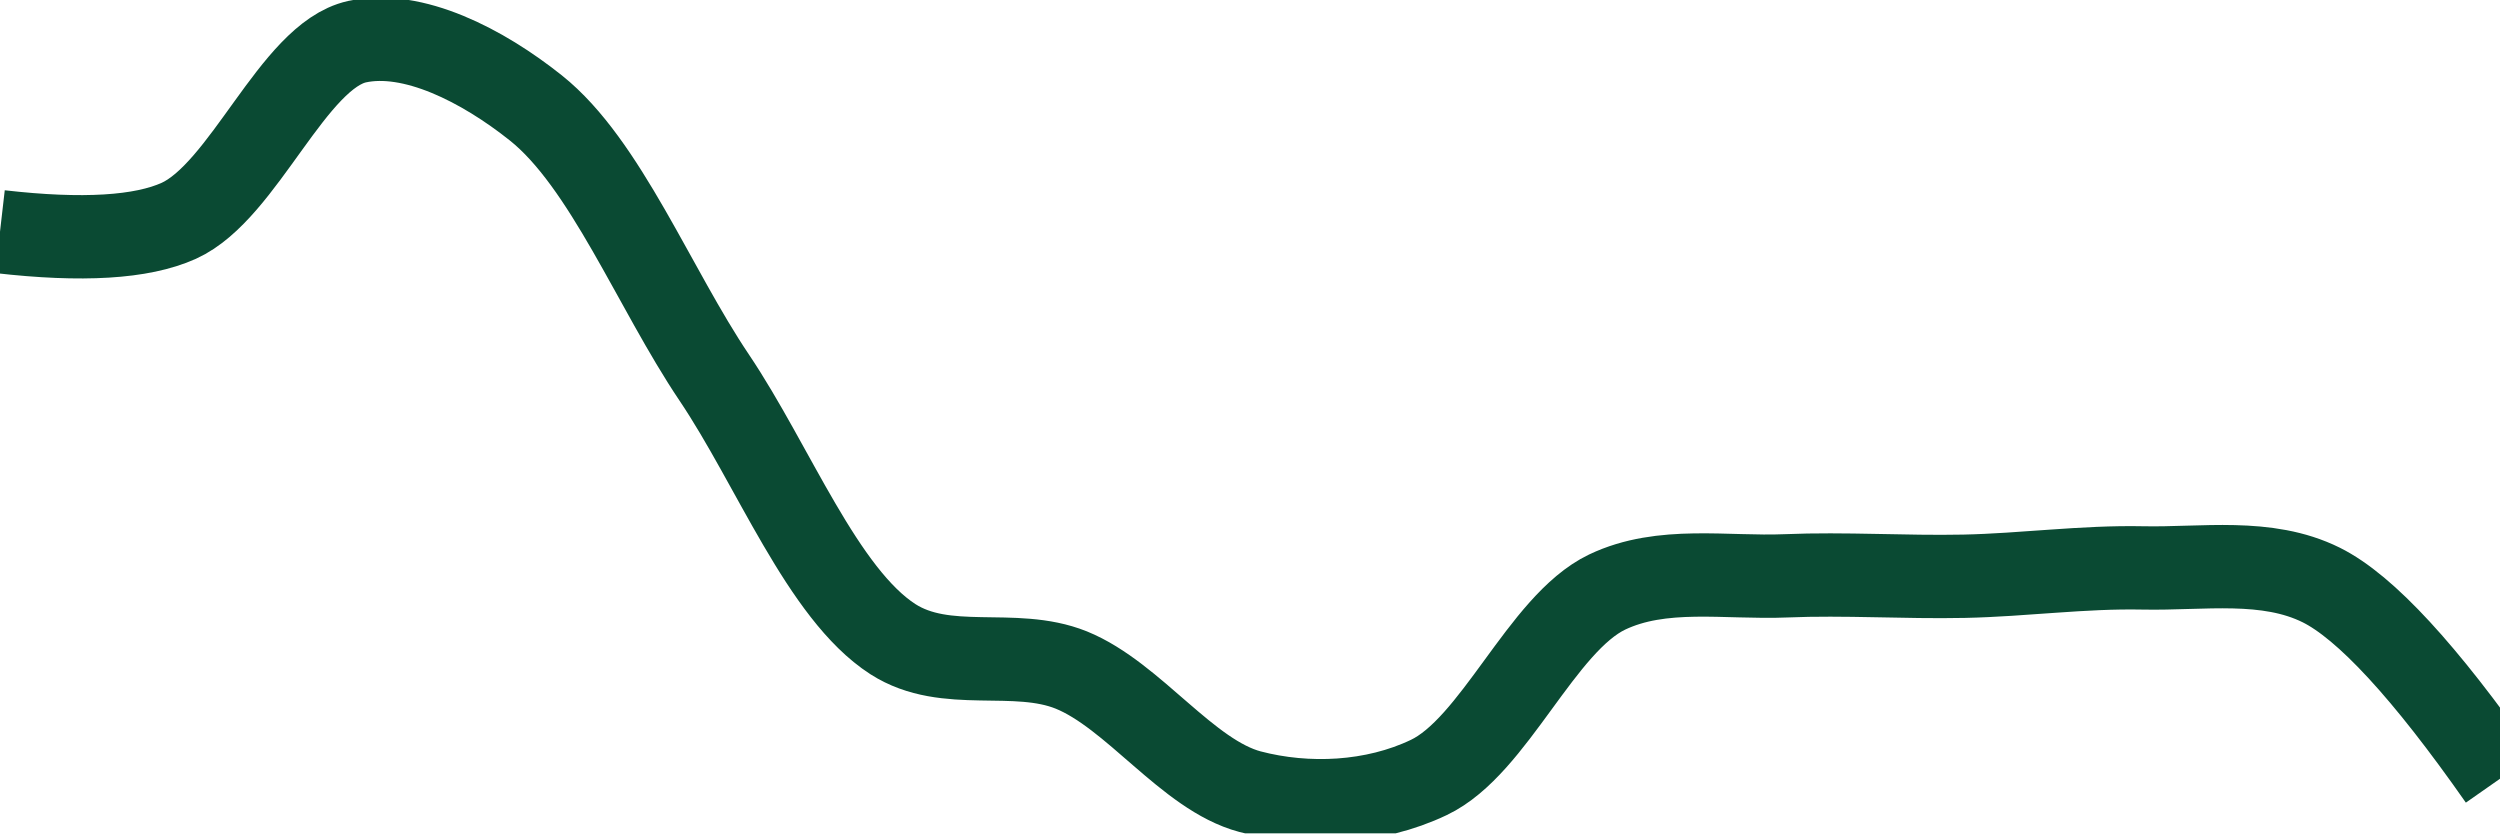
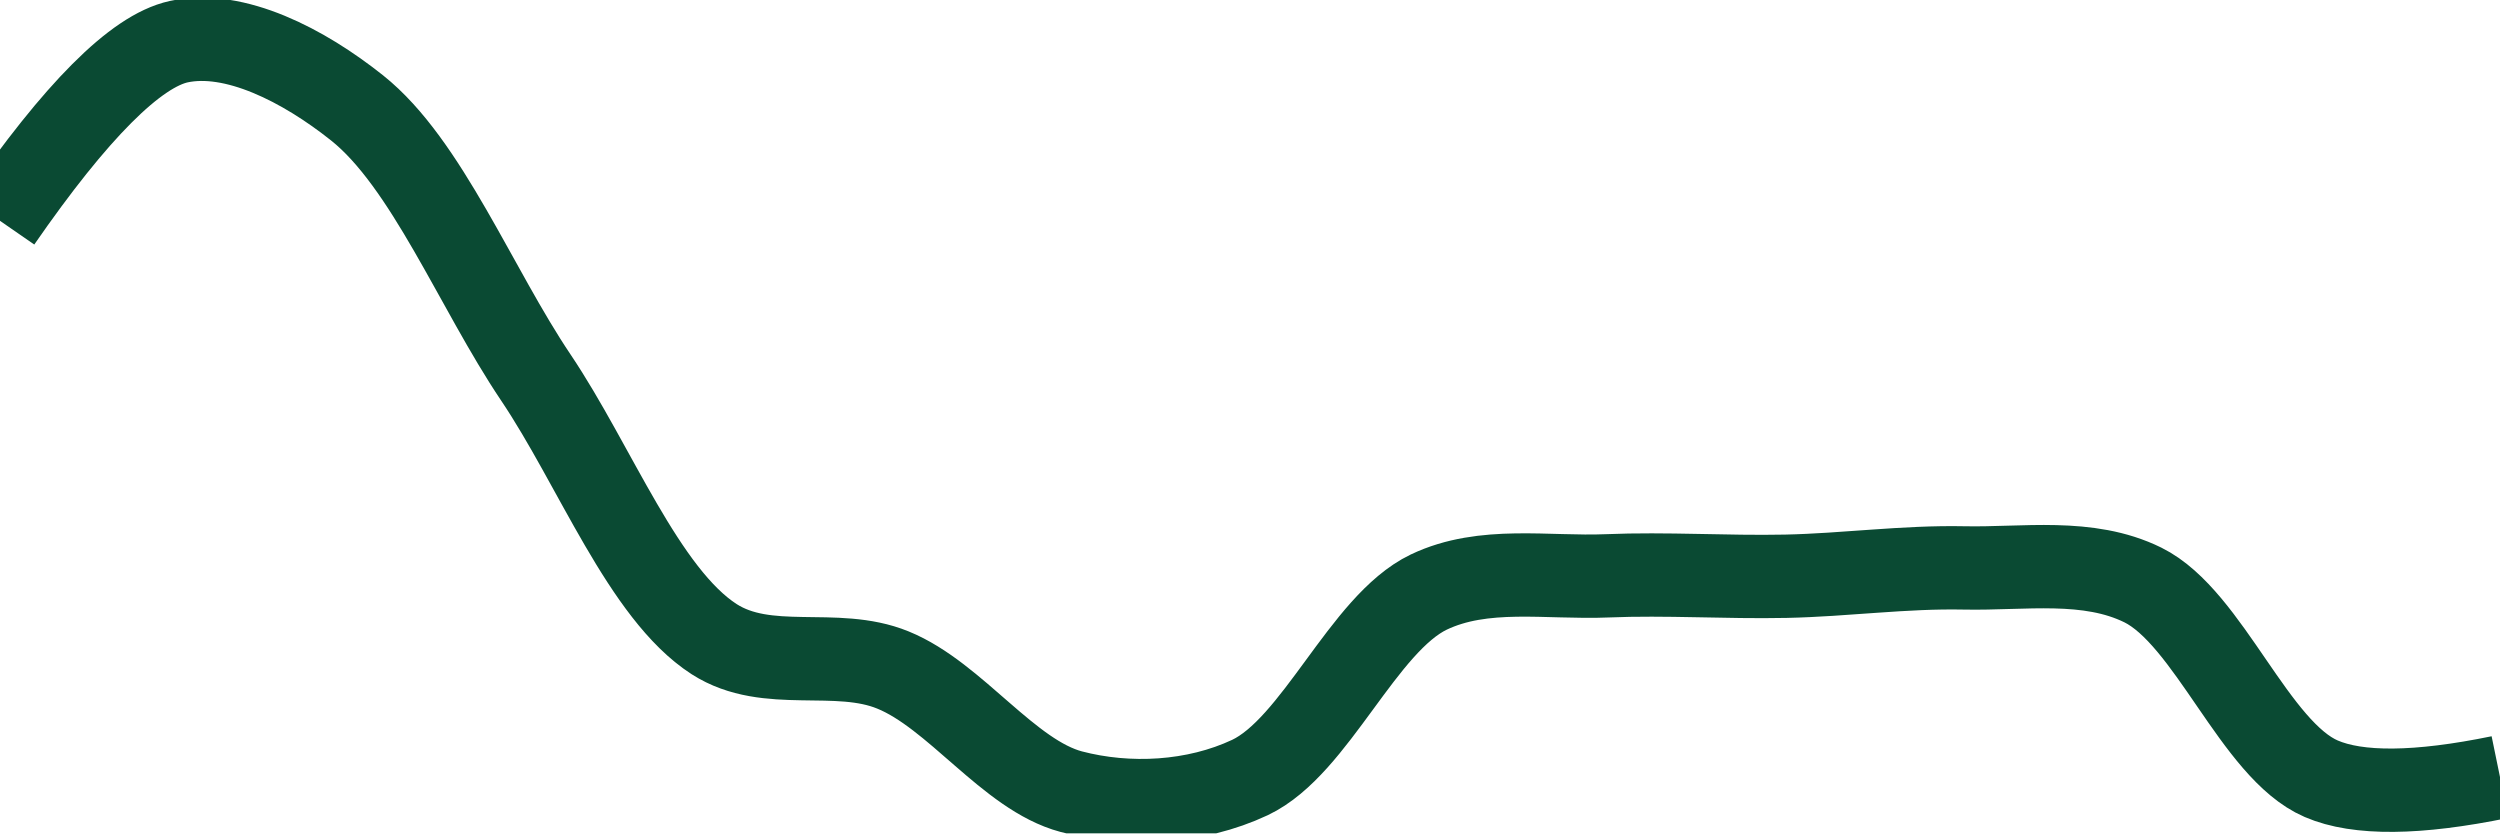
<svg xmlns="http://www.w3.org/2000/svg" class="main-svg" width="60" height="20" style="" viewBox="0 0 60 20">
  <rect x="0" y="0" width="60" height="20" style="fill: rgb(0, 0, 0); fill-opacity: 0;" />
-   <defs id="defs-017076">
+   <defs id="defs-e8515b">
    <g class="clips">
-       <clipPath id="clip017076xyplot" class="plotclip">
+       <clipPath id="clipe8515bxyplot" class="plotclip">
        <rect width="60" height="20" />
      </clipPath>
-       <clipPath class="axesclip" id="clip017076x">
+       <clipPath class="axesclip" id="clipe8515bx">
        <rect x="0" y="0" width="60" height="20" />
      </clipPath>
-       <clipPath class="axesclip" id="clip017076y">
+       <clipPath class="axesclip" id="clipe8515by">
        <rect x="0" y="0" width="60" height="20" />
      </clipPath>
-       <clipPath class="axesclip" id="clip017076xy">
+       <clipPath class="axesclip" id="clipe8515bxy">
        <rect x="0" y="0" width="60" height="20" />
      </clipPath>
    </g>
    <g class="gradients" />
    <g class="patterns" />
  </defs>
  <g class="bglayer">
    <rect class="bg" x="0" y="0" width="60" height="20" style="fill: rgb(0, 0, 0); fill-opacity: 0; stroke-width: 0;" />
  </g>
  <g class="layer-below">
    <g class="imagelayer" />
    <g class="shapelayer" />
  </g>
  <g class="cartesianlayer">
    <g class="subplot xy">
      <g class="layer-subplot">
        <g class="shapelayer" />
        <g class="imagelayer" />
      </g>
      <g class="minor-gridlayer">
        <g class="x" />
        <g class="y" />
      </g>
      <g class="gridlayer">
        <g class="x" />
        <g class="y" />
      </g>
      <g class="zerolinelayer" />
      <g class="layer-between">
        <g class="shapelayer" />
        <g class="imagelayer" />
      </g>
      <path class="xlines-below" />
      <path class="ylines-below" />
      <g class="overlines-below" />
      <g class="xaxislayer-below" />
      <g class="yaxislayer-below" />
      <g class="overaxes-below" />
      <g class="overplot">
-         <g class="xy" transform="" clip-path="url(#clip017076xyplot)">
+         <g class="xy" transform="" clip-path="url(#clipe8515bxyplot)">
          <g class="scatterlayer mlayer">
-             <g class="trace scatter tracef269c2" style="stroke-miterlimit: 2; opacity: 1;">
+             <g class="trace scatter trace6c755b" style="stroke-miterlimit: 2; opacity: 1;">
              <g class="fills" />
              <g class="errorbars" />
              <g class="lines">
-                 <path class="js-line" d="M0,5.56Q2.96,5.9 4.29,5.3C5.86,4.59 7.03,1.34 8.57,1C9.91,0.71 11.58,1.57 12.86,2.59C14.53,3.92 15.7,6.92 17.14,9.06C18.56,11.17 19.74,14.25 21.43,15.34C22.71,16.16 24.34,15.53 25.71,16.08C27.21,16.69 28.5,18.6 30,19C31.37,19.36 32.97,19.29 34.29,18.66C35.87,17.91 36.99,14.97 38.57,14.21C39.89,13.58 41.43,13.88 42.86,13.82C44.29,13.76 45.71,13.86 47.14,13.83C48.57,13.8 50,13.6 51.43,13.63C52.86,13.66 54.4,13.39 55.71,14.04Q57.3,14.83 60,18.69" style="vector-effect: none; fill: none; stroke: rgb(10, 74, 51); stroke-opacity: 1; stroke-width: 2px; opacity: 1;" />
+                 <path class="js-line" d="M0,5.3Q2.74,1.34 4.29,1C5.63,0.71 7.29,1.57 8.57,2.59C10.24,3.92 11.42,6.92 12.86,9.06C14.28,11.17 15.45,14.25 17.14,15.34C18.42,16.16 20.06,15.52 21.43,16.08C22.93,16.69 24.21,18.6 25.71,19C27.08,19.36 28.68,19.28 30,18.66C31.58,17.91 32.71,14.97 34.29,14.21C35.61,13.58 37.14,13.88 38.57,13.82C40,13.76 41.43,13.86 42.86,13.83C44.29,13.8 45.71,13.6 47.14,13.63C48.57,13.66 50.11,13.39 51.43,14.04C53.02,14.83 54.11,18 55.71,18.69Q57.03,19.26 60,18.65" style="vector-effect: none; fill: none; stroke: rgb(10, 74, 51); stroke-opacity: 1; stroke-width: 2px; opacity: 1;" />
              </g>
              <g class="points" />
              <g class="text" />
            </g>
          </g>
        </g>
      </g>
      <path class="xlines-above crisp" d="M0,0" style="fill: none;" />
      <path class="ylines-above crisp" d="M0,0" style="fill: none;" />
      <g class="overlines-above" />
      <g class="xaxislayer-above" />
      <g class="yaxislayer-above" />
      <g class="overaxes-above" />
    </g>
  </g>
  <g class="polarlayer" />
  <g class="smithlayer" />
  <g class="ternarylayer" />
  <g class="geolayer" />
  <g class="funnelarealayer" />
  <g class="pielayer" />
  <g class="iciclelayer" />
  <g class="treemaplayer" />
  <g class="sunburstlayer" />
  <g class="glimages" />
-   <defs id="topdefs-017076">
+   <defs id="topdefs-e8515b">
    <g class="clips" />
  </defs>
  <g class="layer-above">
    <g class="imagelayer" />
    <g class="shapelayer" />
  </g>
  <g class="infolayer">
    <g class="g-gtitle" />
  </g>
</svg>
